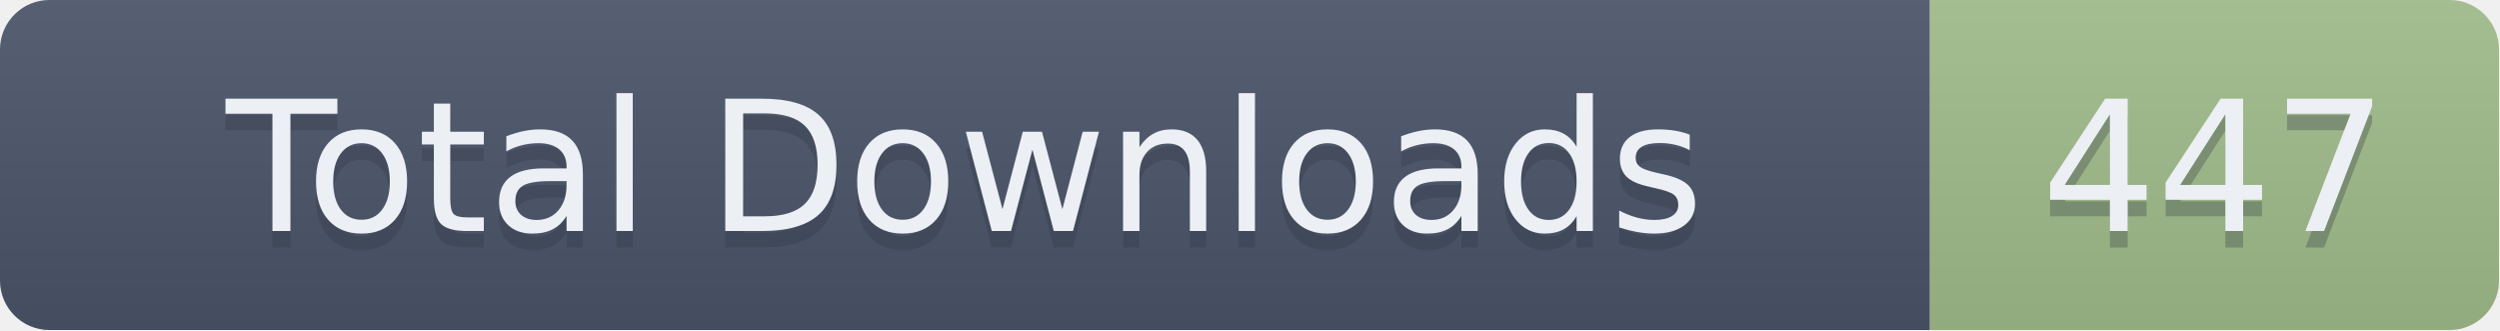
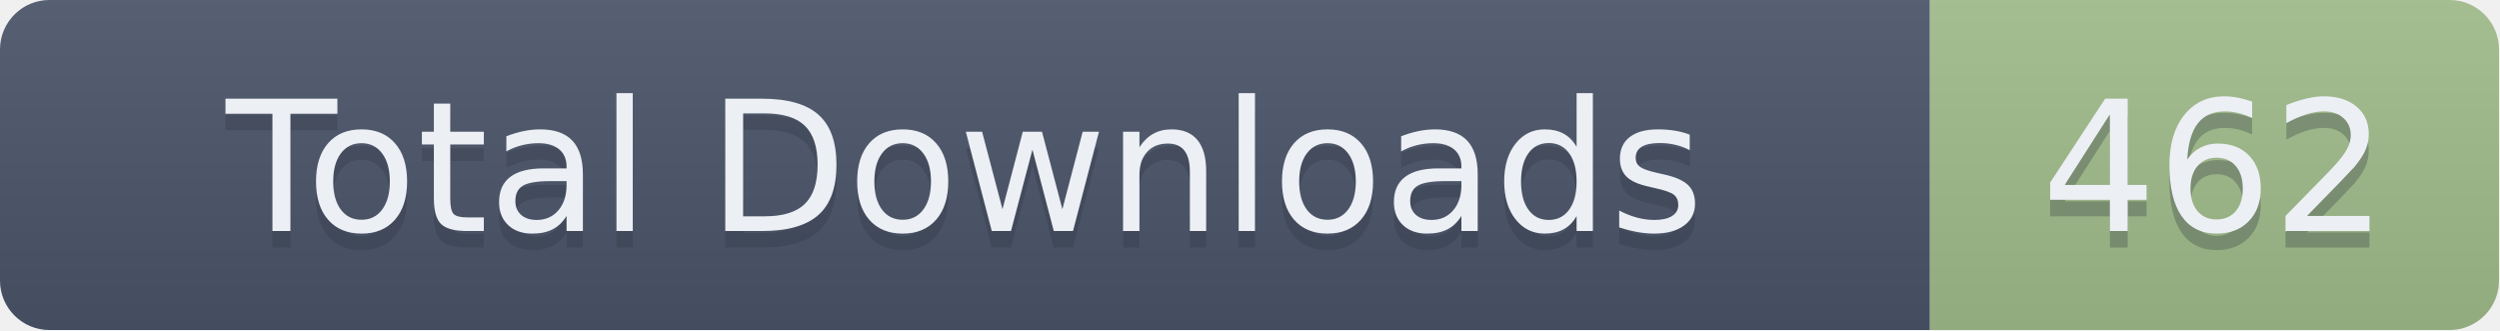
- <svg xmlns="http://www.w3.org/2000/svg" width="151.5" height="20" role="img" aria-label="Total Downloads: 447">
+ <svg xmlns="http://www.w3.org/2000/svg" width="151.5" height="20" role="img" aria-label="Total Downloads: 462">
  <linearGradient id="s" x2="0" y2="100%">
    <stop offset="0" stop-color="#bbb" stop-opacity=".1" />
    <stop offset="1" stop-opacity=".1" />
  </linearGradient>
  <clipPath id="r">
    <rect width="151.5" height="20" rx="3" fill="#fff" />
  </clipPath>
  <g clip-path="url(#r)">
    <rect width="117" height="20" fill="#4C566A" />
    <rect x="117" width="34.5" height="20" fill="#A3BE8C" />
    <rect width="151.5" height="20" fill="url(#s)" />
  </g>
  <g fill="#ECEFF4" text-anchor="middle" font-family="Verdana,Geneva,DejaVu Sans,sans-serif" text-rendering="geometricPrecision" font-size="110">
    <text aria-hidden="true" x="585" y="150" fill="#2E3440" fill-opacity=".3" transform="scale(.1)" textLength="1070">Total Downloads</text>
    <text x="585" y="140" transform="scale(.1)" textLength="1070">Total Downloads</text>
-     <text aria-hidden="true" x="1342.5" y="150" fill="#2E3440" fill-opacity=".3" transform="scale(.1)" textLength="245">447</text>
-     <text x="1342.5" y="140" transform="scale(.1)" textLength="245">447</text>
+     <text aria-hidden="true" x="1342.5" y="150" fill="#2E3440" fill-opacity=".3" transform="scale(.1)" textLength="245">462</text>
+     <text x="1342.5" y="140" transform="scale(.1)" textLength="245">462</text>
  </g>
</svg>
